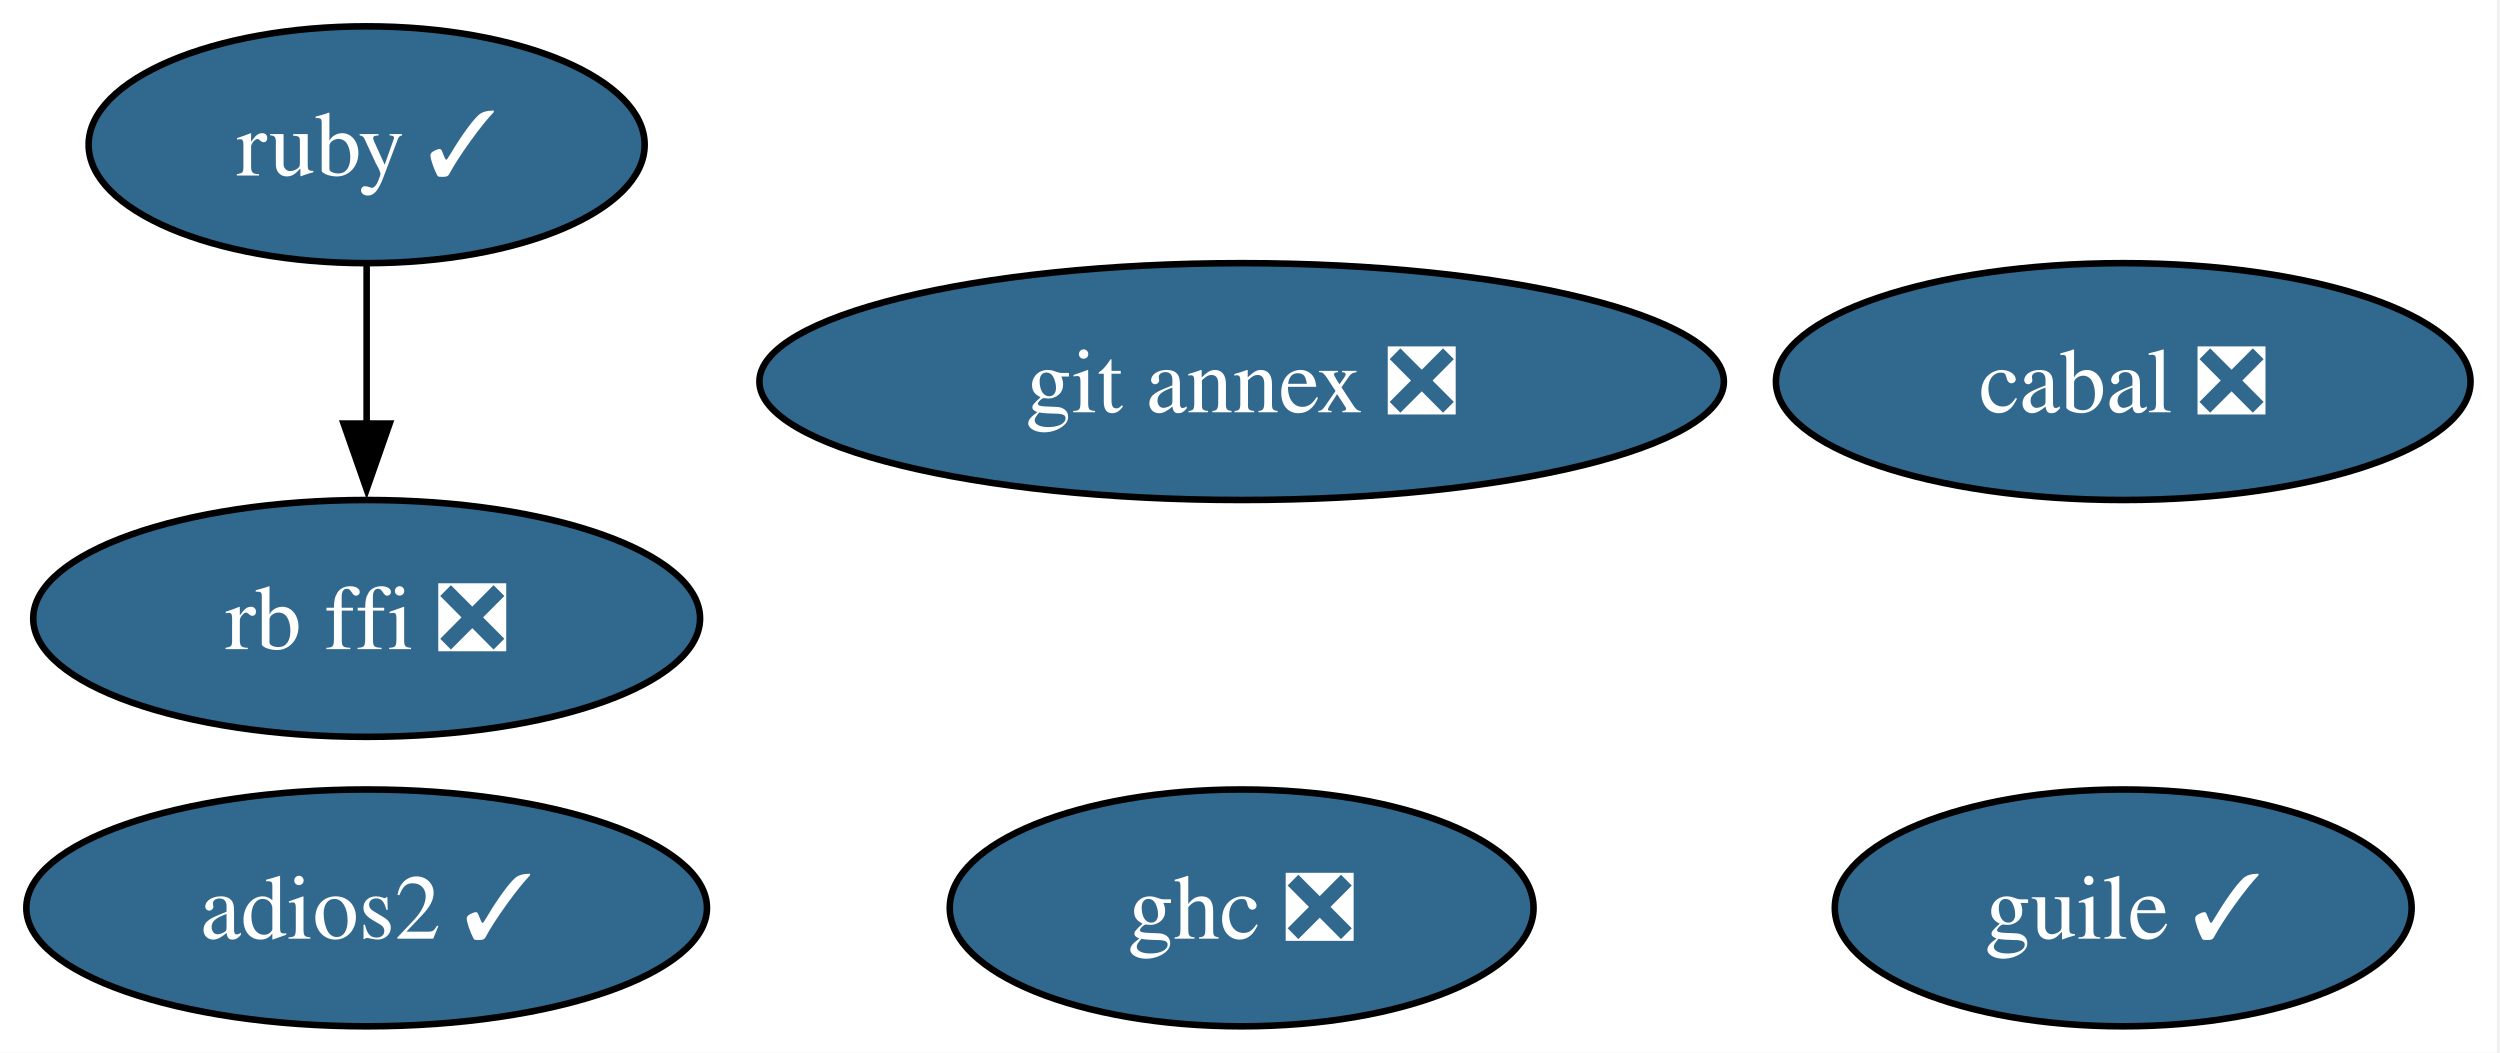
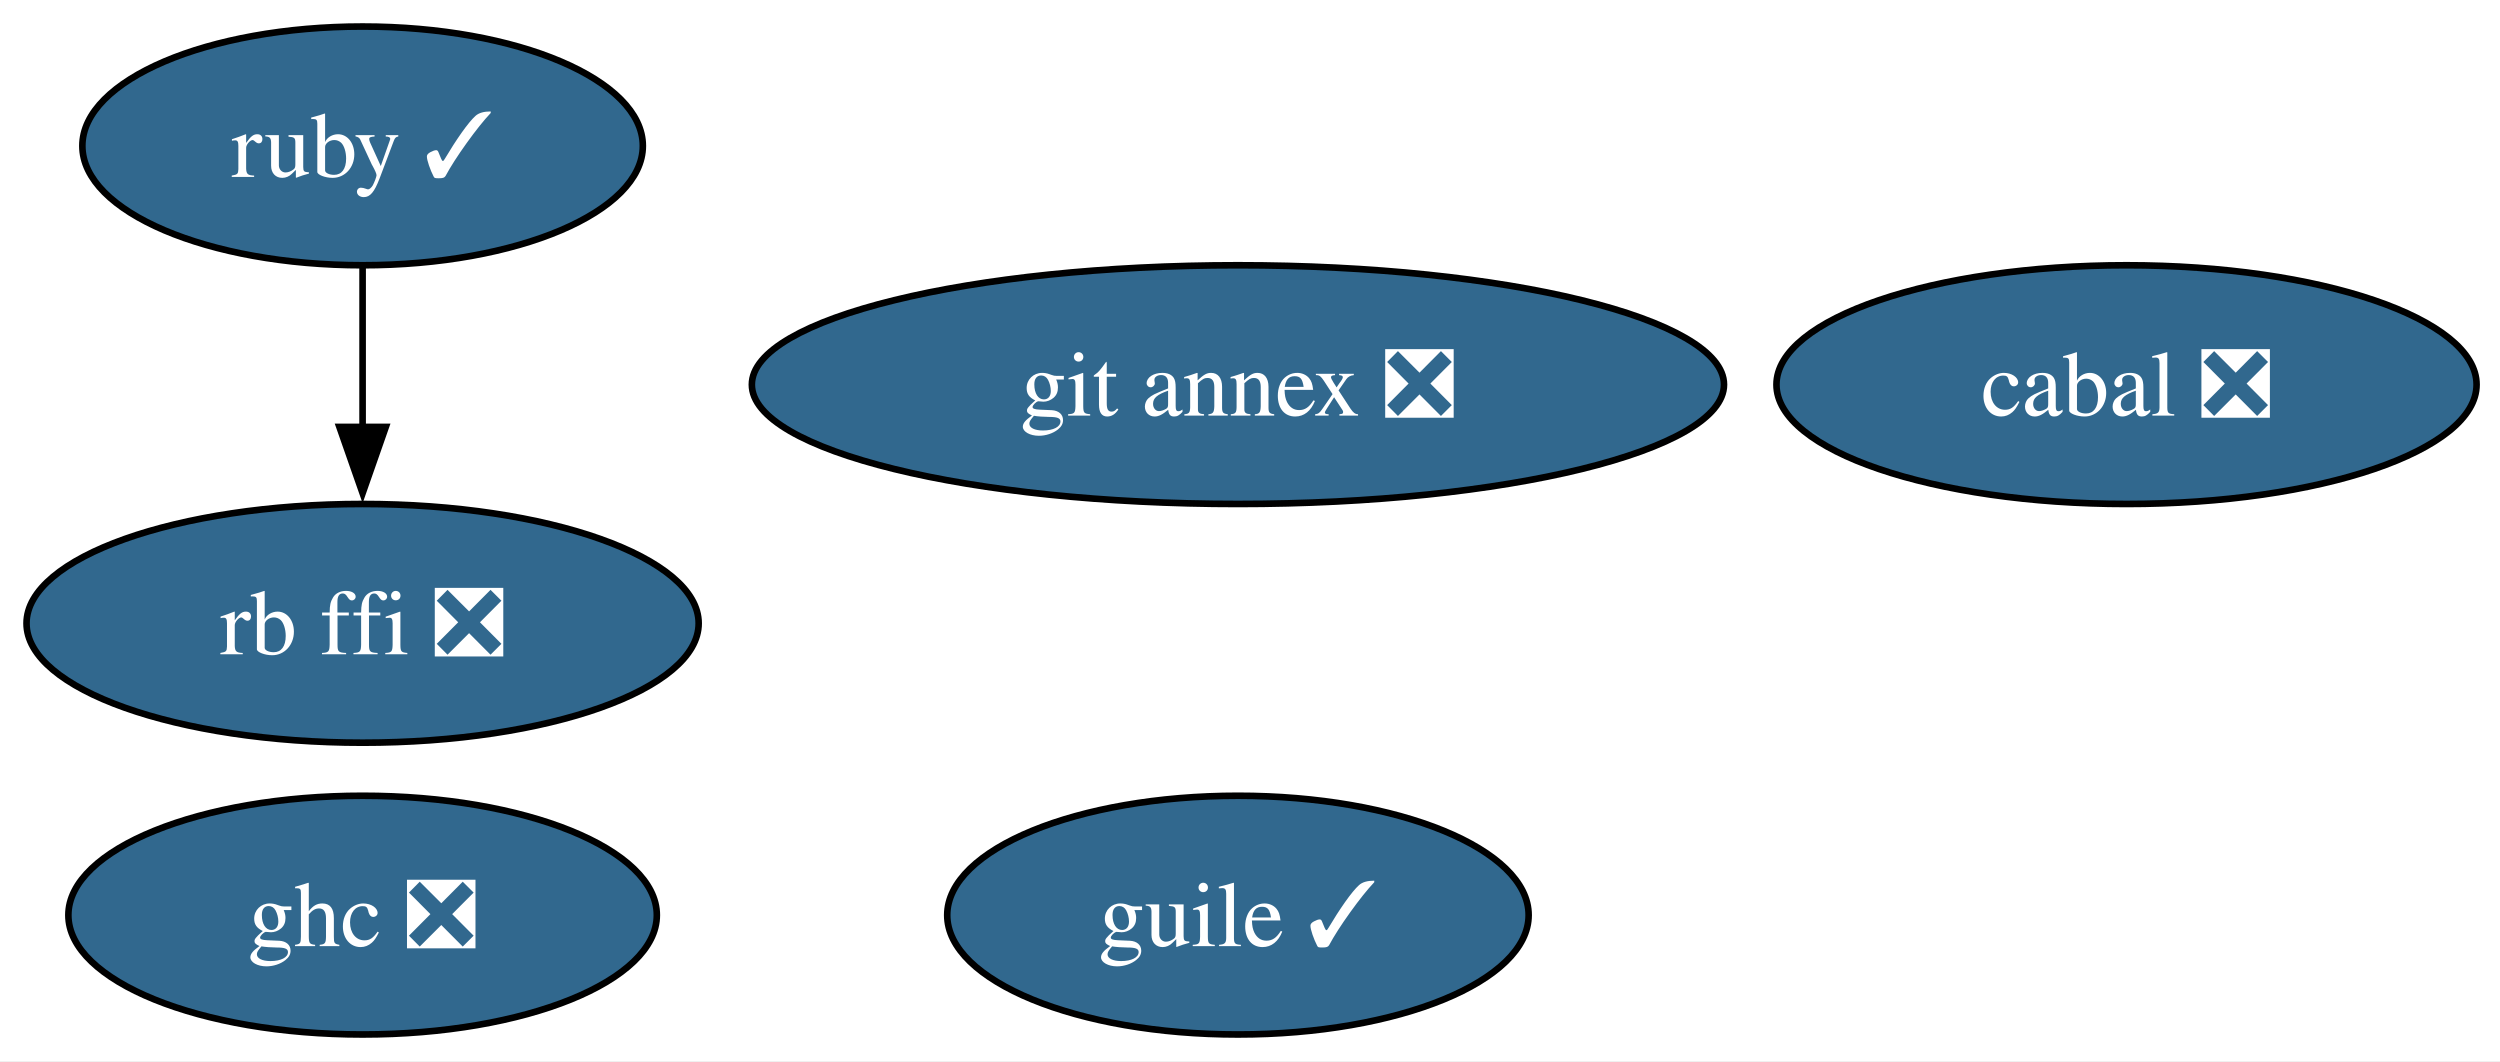
- <svg xmlns="http://www.w3.org/2000/svg" xmlns:xlink="http://www.w3.org/1999/xlink" width="380pt" height="160pt" viewBox="0.00 0.00 380.00 160.00">
+ <svg xmlns="http://www.w3.org/2000/svg" xmlns:xlink="http://www.w3.org/1999/xlink" width="377pt" height="160pt" viewBox="0.00 0.00 377.00 160.00">
  <g id="graph0" class="graph" transform="scale(1 1) rotate(0) translate(4 156)">
-     <polygon fill="white" stroke="none" points="-4,4 -4,-156 375.52,-156 375.52,4 -4,4" />
+     <polygon fill="white" stroke="none" points="-4,4 -4,-156 373.47,-156 373.47,4 -4,4" />
    <g id="node1" class="node">
      <g id="a_node1">
-         <a xlink:href="https://github.com/conda-forge/adios2-feedstock/pull/155" xlink:title="adios2 ✓">
-           <ellipse fill="#31688e" stroke="black" cx="51.73" cy="-18" rx="51.73" ry="18" />
-           <text xml:space="preserve" text-anchor="middle" x="51.73" y="-13.32" font-family="Times,serif" font-size="14.00" fill="white">adios2 ✓</text>
+         <a xlink:href="https://github.com/conda-forge/cabal-feedstock/pull/22" xlink:title="cabal ❎">
+           <ellipse fill="#31688e" stroke="black" cx="316.68" cy="-98" rx="52.79" ry="18" />
+           <text xml:space="preserve" text-anchor="middle" x="316.68" y="-93.33" font-family="Times,serif" font-size="14.00" fill="white">cabal ❎</text>
        </a>
      </g>
    </g>
    <g id="node2" class="node">
      <g id="a_node2">
-         <a xlink:href="https://github.com/conda-forge/cabal-feedstock/pull/22" xlink:title="cabal ❎">
-           <ellipse fill="#31688e" stroke="black" cx="318.73" cy="-98" rx="52.79" ry="18" />
-           <text xml:space="preserve" text-anchor="middle" x="318.73" y="-93.33" font-family="Times,serif" font-size="14.00" fill="white">cabal ❎</text>
+         <a xlink:href="https://github.com/conda-forge/ghc-feedstock/pull/78" xlink:title="ghc ❎">
+           <ellipse fill="#31688e" stroke="black" cx="50.68" cy="-18" rx="44.37" ry="18" />
+           <text xml:space="preserve" text-anchor="middle" x="50.68" y="-13.32" font-family="Times,serif" font-size="14.00" fill="white">ghc ❎</text>
        </a>
      </g>
    </g>
    <g id="node3" class="node">
      <g id="a_node3">
-         <a xlink:href="https://github.com/conda-forge/ghc-feedstock/pull/78" xlink:title="ghc ❎">
-           <ellipse fill="#31688e" stroke="black" cx="184.73" cy="-18" rx="44.37" ry="18" />
-           <text xml:space="preserve" text-anchor="middle" x="184.73" y="-13.32" font-family="Times,serif" font-size="14.00" fill="white">ghc ❎</text>
+         <a xlink:href="https://github.com/conda-forge/git-annex-feedstock/pull/169" xlink:title="git annex ❎">
+           <ellipse fill="#31688e" stroke="black" cx="182.68" cy="-98" rx="73.3" ry="18" />
+           <text xml:space="preserve" text-anchor="middle" x="182.68" y="-93.33" font-family="Times,serif" font-size="14.00" fill="white">git annex ❎</text>
        </a>
      </g>
    </g>
    <g id="node4" class="node">
      <g id="a_node4">
-         <a xlink:href="https://github.com/conda-forge/git-annex-feedstock/pull/169" xlink:title="git annex ❎">
-           <ellipse fill="#31688e" stroke="black" cx="184.73" cy="-98" rx="73.3" ry="18" />
-           <text xml:space="preserve" text-anchor="middle" x="184.73" y="-93.33" font-family="Times,serif" font-size="14.00" fill="white">git annex ❎</text>
+         <a xlink:href="https://github.com/conda-forge/guile-feedstock/pull/20" xlink:title="guile ✓">
+           <ellipse fill="#31688e" stroke="black" cx="182.68" cy="-18" rx="43.84" ry="18" />
+           <text xml:space="preserve" text-anchor="middle" x="182.68" y="-13.32" font-family="Times,serif" font-size="14.00" fill="white">guile ✓</text>
        </a>
      </g>
    </g>
    <g id="node5" class="node">
      <g id="a_node5">
-         <a xlink:href="https://github.com/conda-forge/guile-feedstock/pull/20" xlink:title="guile ✓">
-           <ellipse fill="#31688e" stroke="black" cx="318.73" cy="-18" rx="43.84" ry="18" />
-           <text xml:space="preserve" text-anchor="middle" x="318.73" y="-13.32" font-family="Times,serif" font-size="14.00" fill="white">guile ✓</text>
+         <a xlink:href="https://github.com/conda-forge/rb-ffi-feedstock/pull/14" xlink:title="rb ffi ❎">
+           <ellipse fill="#31688e" stroke="black" cx="50.68" cy="-62" rx="50.68" ry="18" />
+           <text xml:space="preserve" text-anchor="middle" x="50.68" y="-57.33" font-family="Times,serif" font-size="14.00" fill="white">rb ffi ❎</text>
        </a>
      </g>
    </g>
    <g id="node6" class="node">
      <g id="a_node6">
-         <a xlink:href="https://github.com/conda-forge/rb-ffi-feedstock/pull/14" xlink:title="rb ffi ❎">
-           <ellipse fill="#31688e" stroke="black" cx="51.73" cy="-62" rx="50.68" ry="18" />
-           <text xml:space="preserve" text-anchor="middle" x="51.73" y="-57.33" font-family="Times,serif" font-size="14.00" fill="white">rb ffi ❎</text>
-         </a>
-       </g>
-     </g>
-     <g id="node7" class="node">
-       <g id="a_node7">
        <a xlink:href="https://github.com/conda-forge/ruby-feedstock/pull/161" xlink:title="ruby ✓">
-           <ellipse fill="#31688e" stroke="black" cx="51.73" cy="-134" rx="42.26" ry="18" />
-           <text xml:space="preserve" text-anchor="middle" x="51.73" y="-129.32" font-family="Times,serif" font-size="14.00" fill="white">ruby ✓</text>
+           <ellipse fill="#31688e" stroke="black" cx="50.68" cy="-134" rx="42.26" ry="18" />
+           <text xml:space="preserve" text-anchor="middle" x="50.68" y="-129.32" font-family="Times,serif" font-size="14.00" fill="white">ruby ✓</text>
        </a>
      </g>
    </g>
    <g id="edge1" class="edge">
-       <path fill="none" stroke="black" d="M51.73,-115.7C51.73,-108.41 51.73,-99.73 51.73,-91.54" />
-       <polygon fill="black" stroke="black" points="55.23,-91.62 51.73,-81.62 48.23,-91.62 55.23,-91.62" />
+       <path fill="none" stroke="black" d="M50.68,-115.7C50.68,-108.41 50.68,-99.73 50.68,-91.54" />
+       <polygon fill="black" stroke="black" points="54.18,-91.62 50.68,-81.62 47.18,-91.62 54.18,-91.62" />
    </g>
  </g>
</svg>
